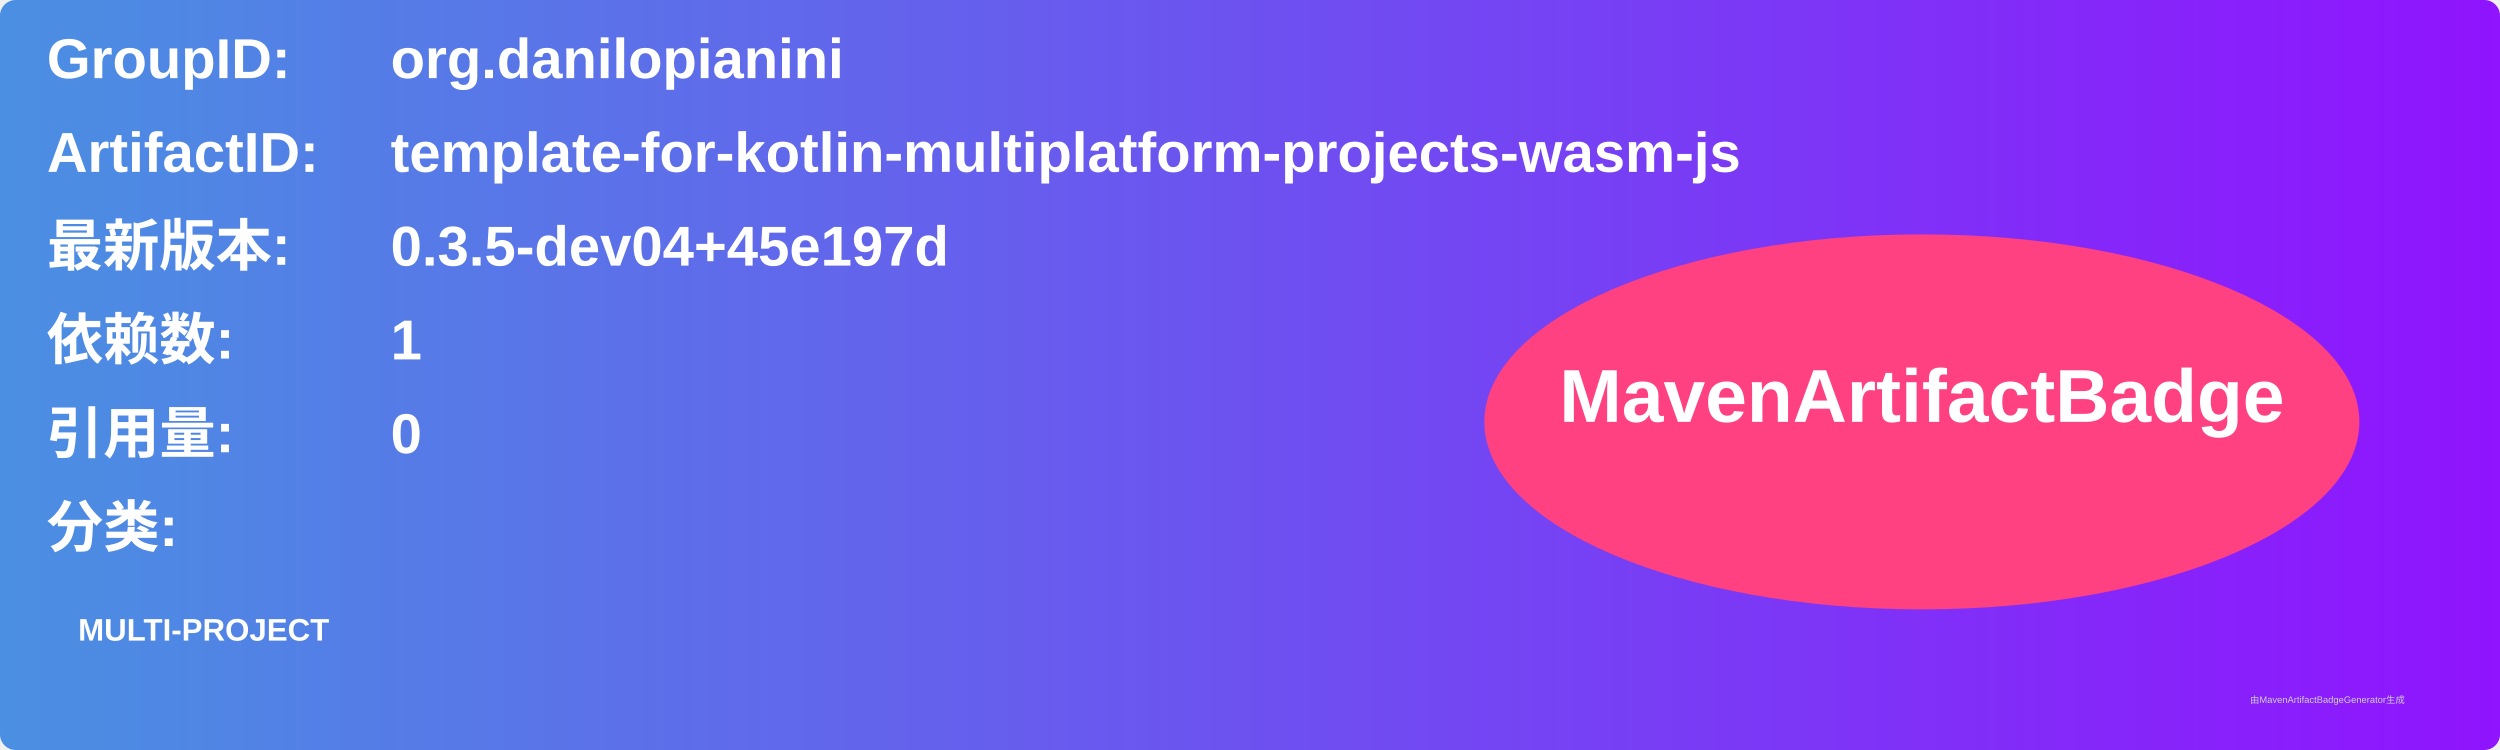
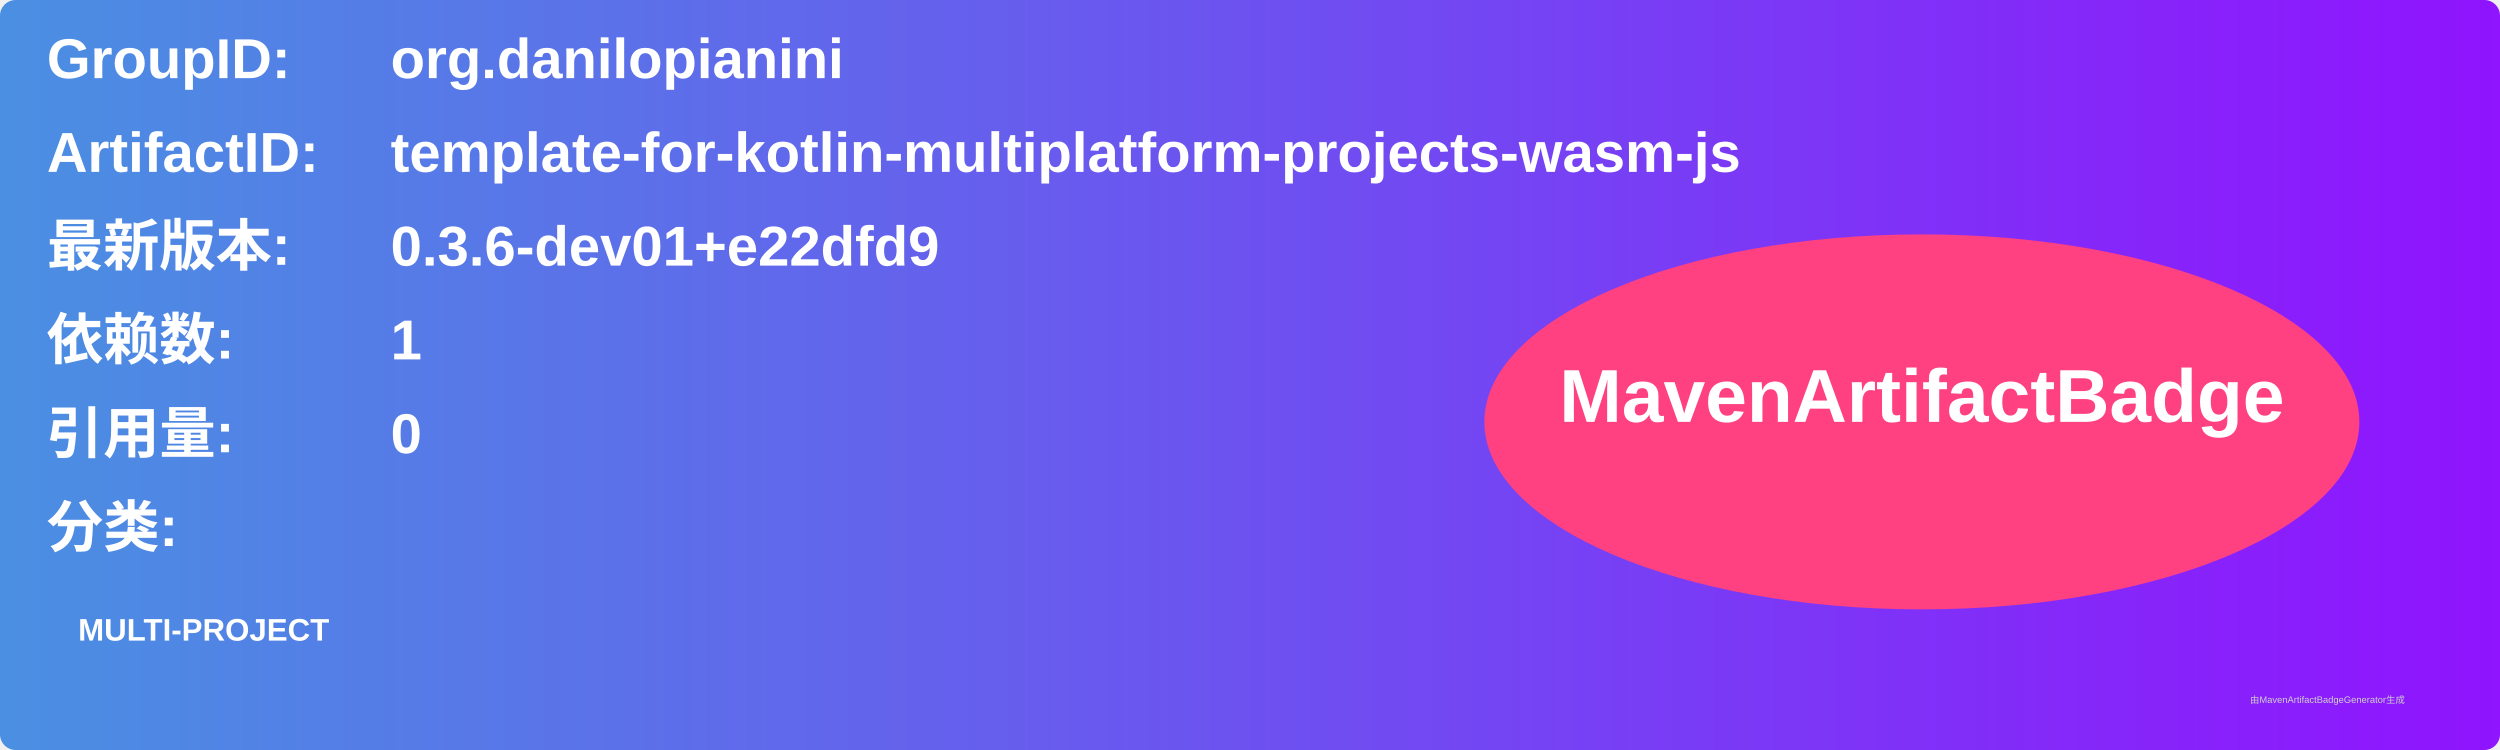
<svg xmlns="http://www.w3.org/2000/svg" width="800" height="240" viewBox="0 0 800 240">
  <linearGradient id="grad" x1="0%" y1="0%" x2="100%" y2="0%">
    <stop offset="0%" stop-color="#4a90e2" />
    <stop offset="100%" stop-color="#9013fe" />
  </linearGradient>
  <rect width="100%" height="100%" rx="5" ry="5" fill="url(#grad)" />
  <g transform="translate(15, 15)">
    <text x="0" y="10" font-family="Arial" font-size="18" fill="white" font-weight="bold" width="260">GroupID:</text>
    <text x="110" y="10" font-family="Arial" font-size="18" fill="white" font-weight="bold" width="460">org.danilopianini</text>
    <text x="0" y="40" font-family="Arial" font-size="18" fill="white" font-weight="bold" width="260">ArtifactID:</text>
    <text x="110" y="40" font-family="Arial" font-size="18" fill="white" font-weight="bold" width="460">template-for-kotlin-multiplatform-projects-wasm-js</text>
    <text x="0" y="70" font-family="Arial" font-size="18" fill="white" font-weight="bold">最新版本:</text>
    <text x="110" y="70" font-family="Arial" font-size="18" fill="white" font-weight="bold">
-       <tspan font-weight="bold">0.3.5-dev04+45e197d</tspan>
+       <tspan font-weight="bold">0.3.6-dev01+e22dfd9</tspan>
    </text>
    <text x="0" y="100" font-family="Arial" font-size="18" fill="white" font-weight="bold">依赖数: </text>
    <text x="110" y="100" font-family="Arial" font-size="18" fill="white">
      <tspan font-weight="bold">1</tspan>
    </text>
    <text x="0" y="130" font-family="Arial" font-size="18" fill="white" font-weight="bold">引用量: </text>
    <text x="110" y="130" font-family="Arial" font-size="18" fill="white">
      <tspan font-weight="bold">0</tspan>
    </text>
    <text x="0" y="160" font-family="Arial" font-size="18" fill="white" font-weight="bold">分类:</text>
    <text x="10" y="190" font-family="Arial" font-size="10" fill="white">
      <tspan font-weight="bold">MULTI-PROJECT</tspan>
    </text>
    <ellipse cx="600" cy="120" rx="140" ry="60" fill="#ff4081" />
    <text x="600" y="120" text-anchor="middle" font-family="Arial" font-size="24" fill="white" font-weight="bold">MavenArtifactBadge</text>
  </g>
  <text x="720" y="225" font-family="Arial" font-size="3" fill="#d0d0d0">由MavenArtifactBadgeGenerator生成</text>
</svg>
